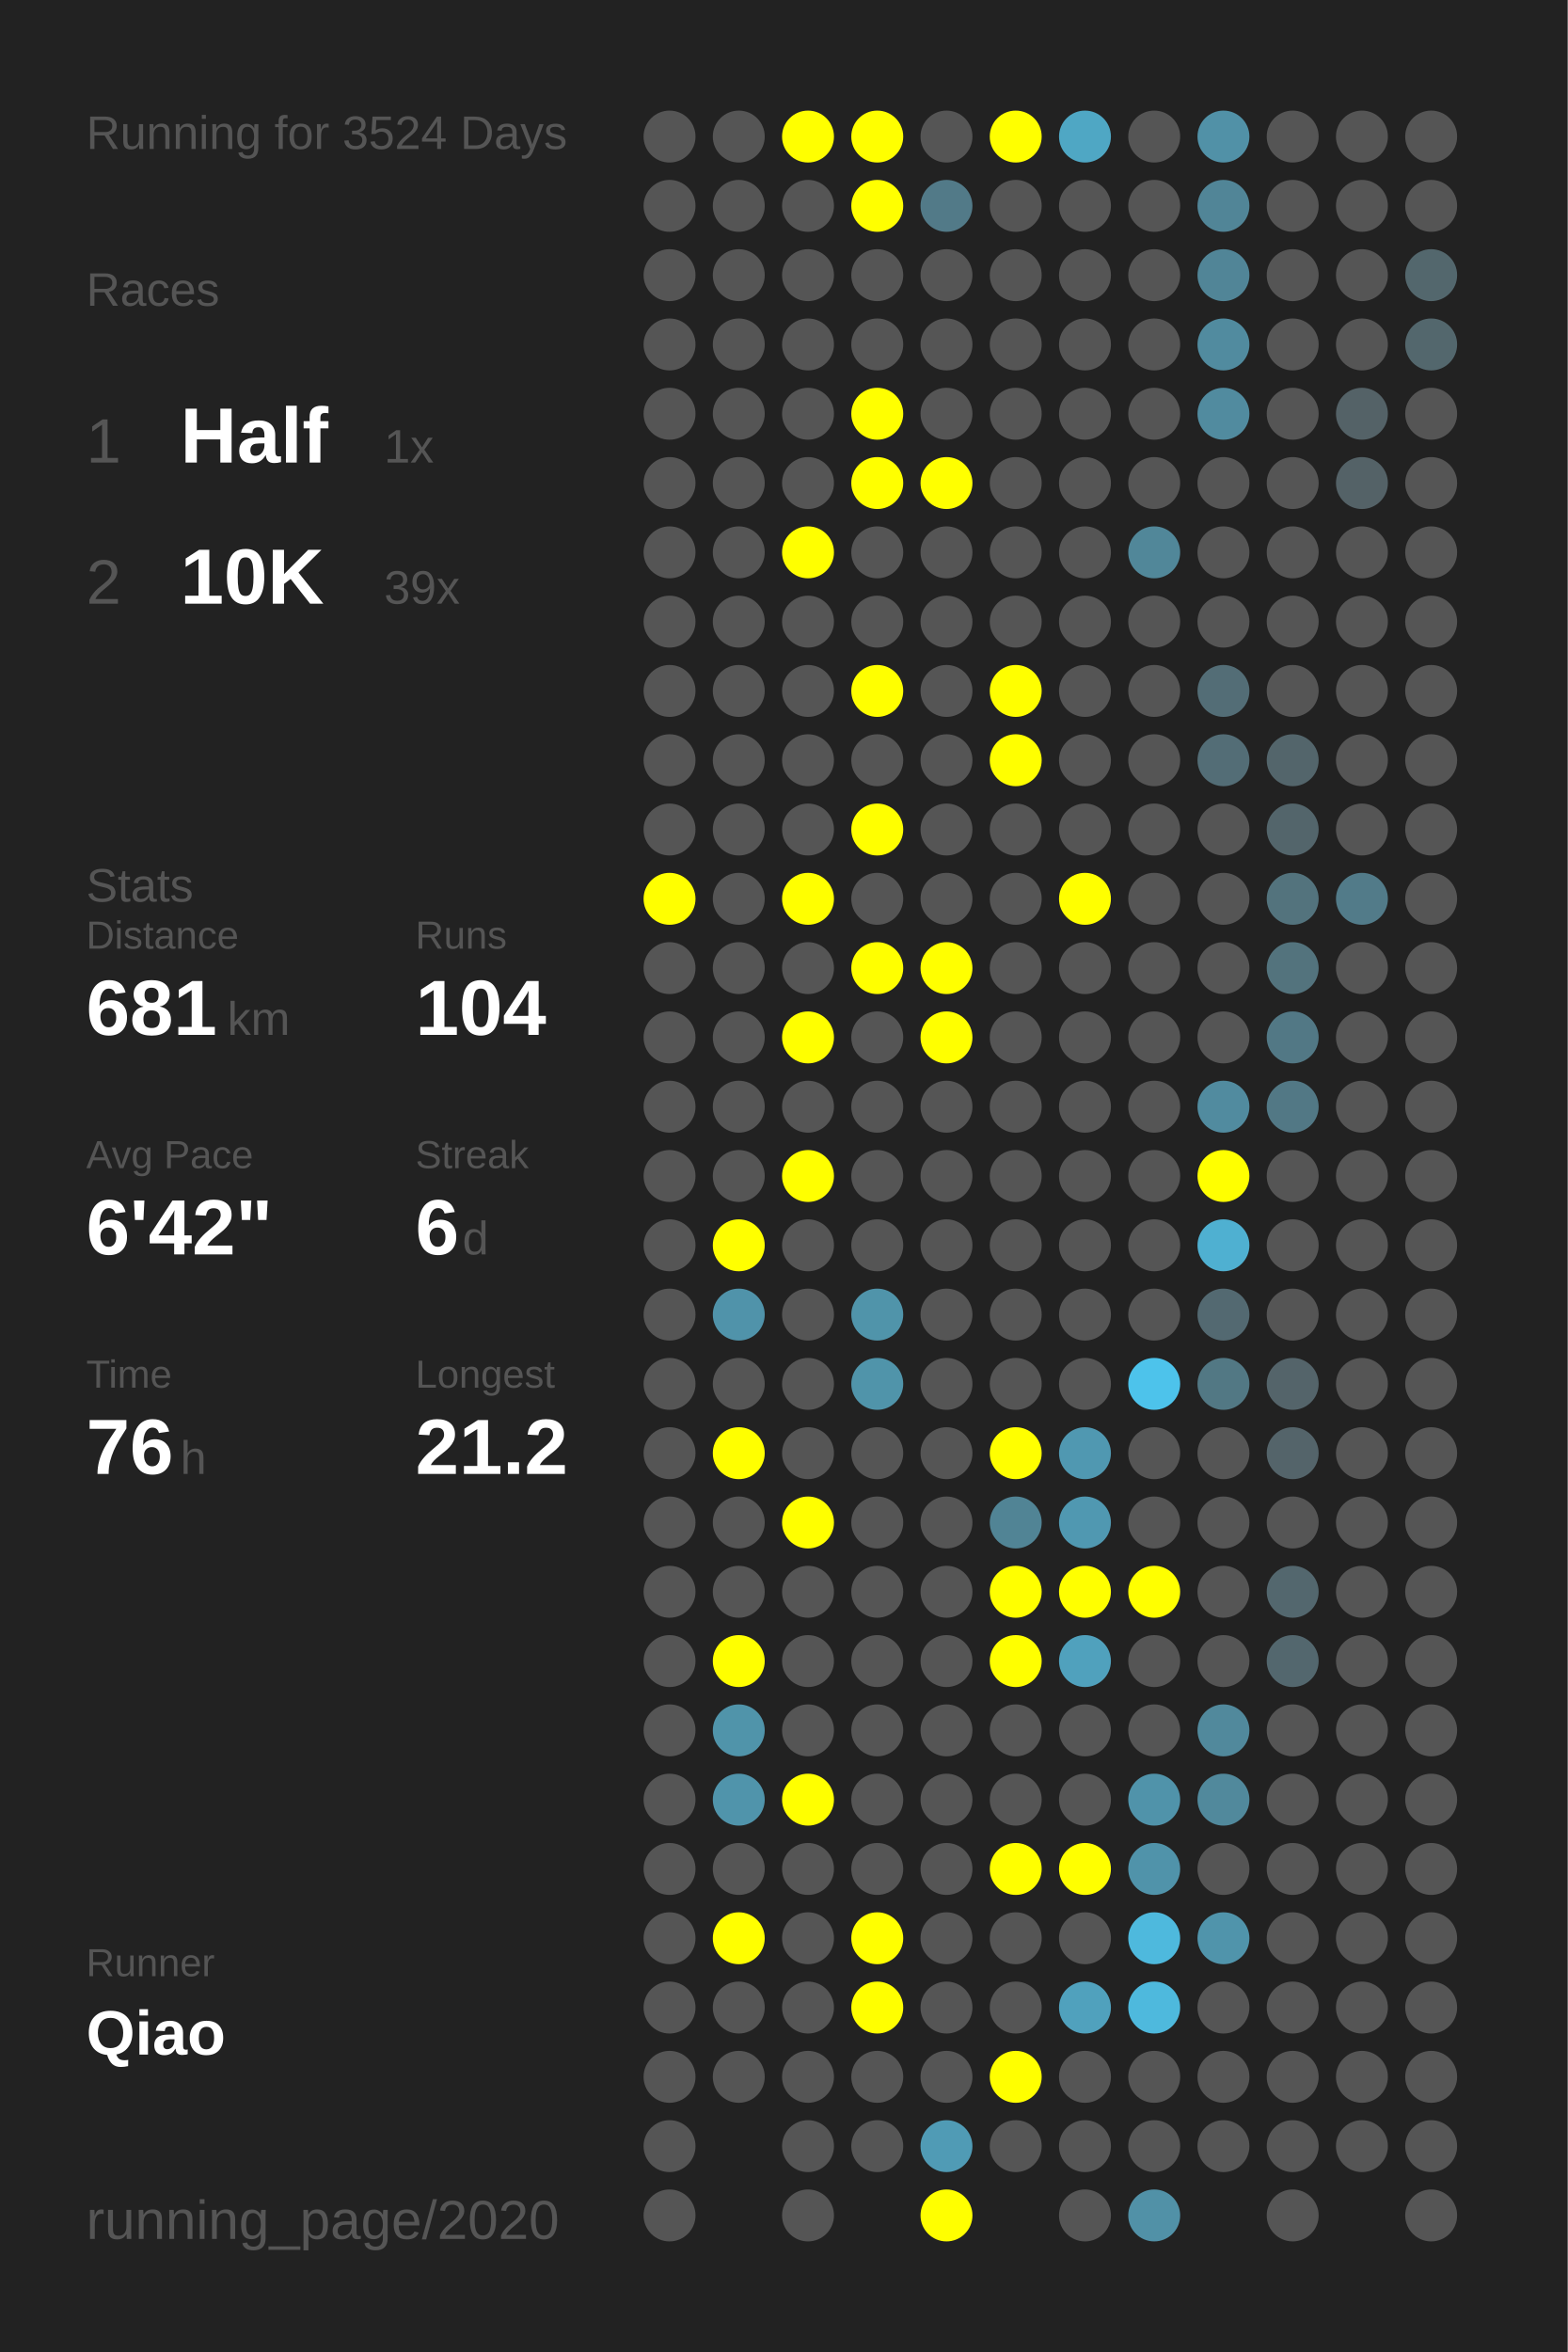
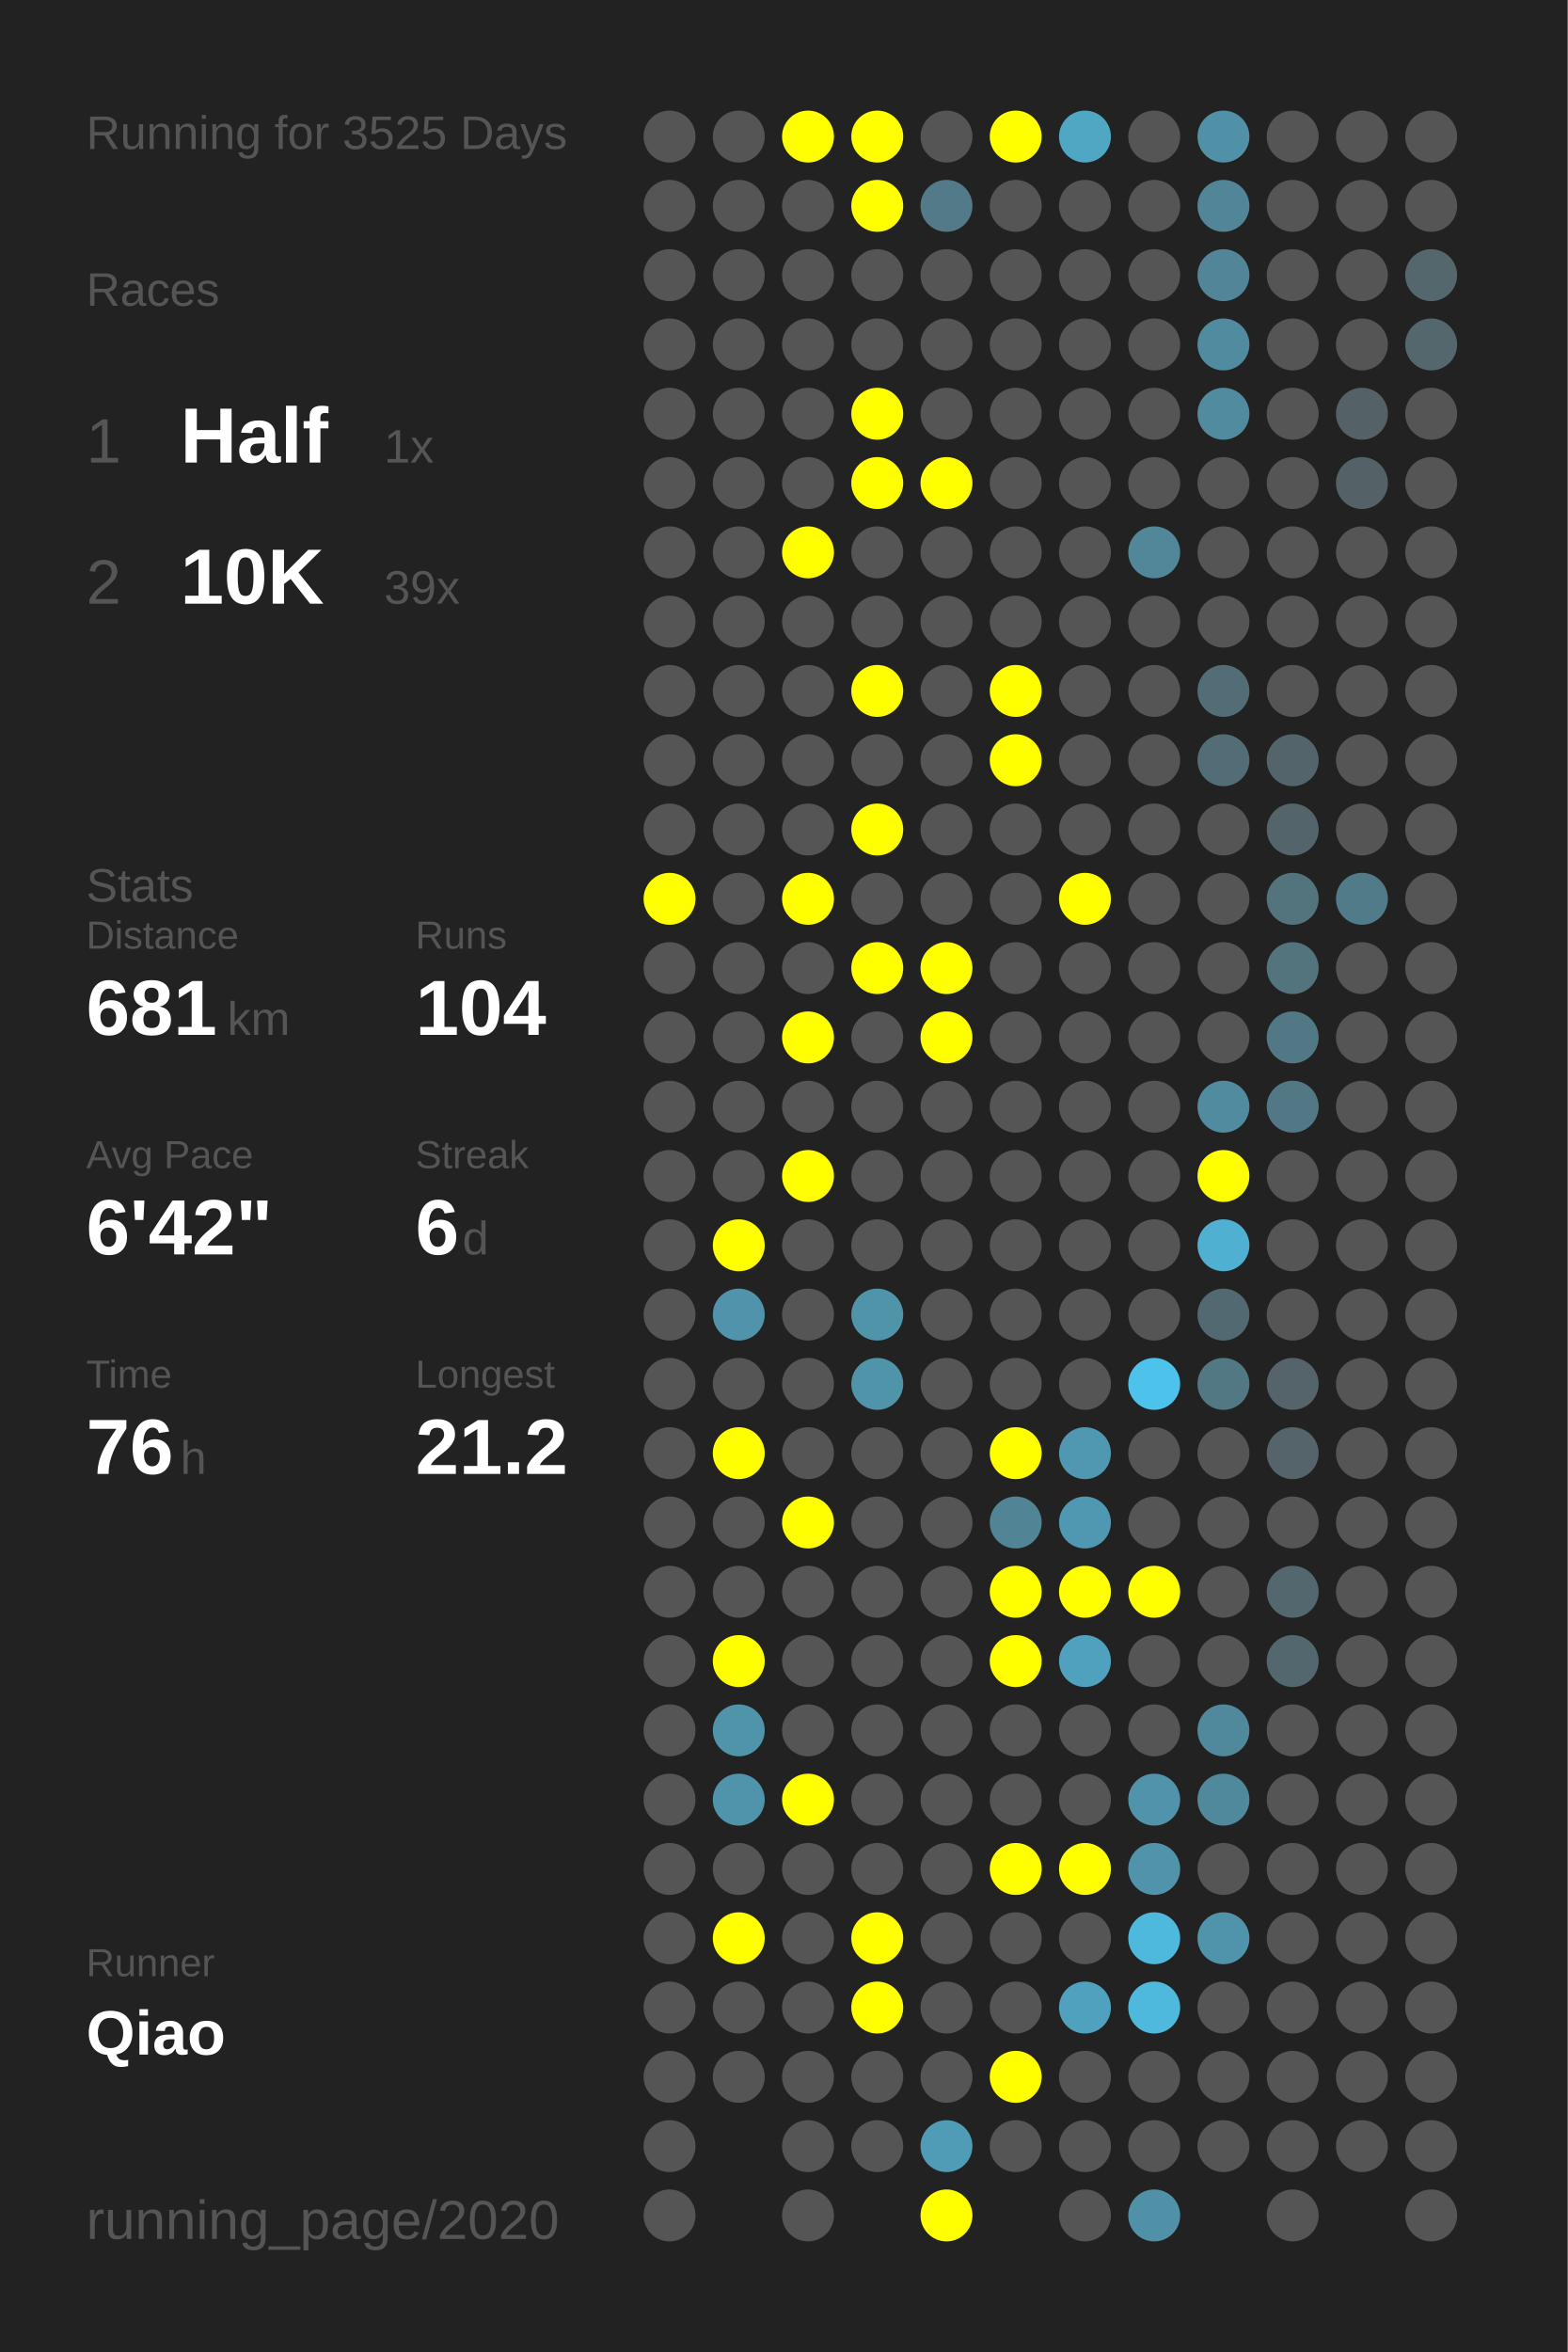
<svg xmlns="http://www.w3.org/2000/svg" baseProfile="full" height="300mm" version="1.1" viewBox="0,0,200,300" width="200mm">
  <defs />
  <rect fill="#222222" height="300" width="200" x="0" y="0" />
-   <text fill="#555555" style="font-size:6px; font-family:Arial;" x="11" y="19">Running for 3524 Days</text>
+   <text fill="#555555" style="font-size:6px; font-family:Arial;" x="11" y="19">Running for 3525 Days</text>
  <text fill="#555555" style="font-size:6px; font-family:Arial;" x="11" y="39">Races</text>
  <text fill="#555555" style="font-size:8px; font-family:Arial;" x="11" y="59">1</text>
  <text fill="#FFFFFF" style="font-size:10px; font-family:Arial; font-weight:bold;" x="23" y="59">Half</text>
  <text fill="#555555" style="font-size:6px; font-family:Arial;" x="49" y="59">1x</text>
  <text fill="#555555" style="font-size:8px; font-family:Arial;" x="11" y="77">2</text>
  <text fill="#FFFFFF" style="font-size:10px; font-family:Arial; font-weight:bold;" x="23" y="77">10K</text>
  <text fill="#555555" style="font-size:6px; font-family:Arial;" x="49" y="77">39x</text>
  <text fill="#555555" style="font-size:6px; font-family:Arial;" x="11" y="115">Stats</text>
  <text fill="#555555" style="font-size:5px; font-family:Arial;" x="11" y="121">Distance</text>
  <text fill="#FFFFFF" style="font-size:10px; font-family:Arial; font-weight:bold;" x="11" y="132">681</text>
  <text fill="#555555" style="font-size:6px; font-family:Arial;" x="29" y="132">km</text>
  <text fill="#555555" style="font-size:5px; font-family:Arial;" x="53" y="121">Runs</text>
  <text fill="#FFFFFF" style="font-size:10px; font-family:Arial; font-weight:bold;" x="53" y="132">104</text>
  <text fill="#555555" style="font-size:5px; font-family:Arial;" x="11" y="149">Avg Pace</text>
  <text fill="#FFFFFF" style="font-size:10px; font-family:Arial; font-weight:bold;" x="11" y="160">6'42"</text>
  <text fill="#555555" style="font-size:5px; font-family:Arial;" x="53" y="149">Streak</text>
  <text fill="#FFFFFF" style="font-size:10px; font-family:Arial; font-weight:bold;" x="53" y="160">6</text>
  <text fill="#555555" style="font-size:6px; font-family:Arial;" x="59" y="160">d</text>
  <text fill="#555555" style="font-size:5px; font-family:Arial;" x="11" y="177">Time</text>
  <text fill="#FFFFFF" style="font-size:10px; font-family:Arial; font-weight:bold;" x="11" y="188">76</text>
  <text fill="#555555" style="font-size:6px; font-family:Arial;" x="23" y="188">h</text>
  <text fill="#555555" style="font-size:5px; font-family:Arial;" x="53" y="177">Longest</text>
  <text fill="#FFFFFF" style="font-size:10px; font-family:Arial; font-weight:bold;" x="53" y="188">21.2</text>
  <text fill="#555555" style="font-size:5px; font-family:Arial;" x="11" y="252.065">Runner</text>
  <text fill="#FFFFFF" style="font-size:8px; font-family:Arial; font-weight:bold;" x="11" y="262.065">Qiao</text>
  <text fill="#555555" style="font-size:7px; font-family:Arial;" x="11" y="285.581">running_page/2020</text>
  <circle cx="85.417" cy="17.419" fill="#555555" r="3.312" />
  <circle cx="85.417" cy="26.258" fill="#555555" r="3.312" />
  <circle cx="85.417" cy="35.097" fill="#555555" r="3.312" />
  <circle cx="85.417" cy="43.935" fill="#555555" r="3.312" />
  <circle cx="85.417" cy="52.774" fill="#555555" r="3.312" />
  <circle cx="85.417" cy="61.613" fill="#555555" r="3.312" />
  <circle cx="85.417" cy="70.452" fill="#555555" r="3.312" />
  <circle cx="85.417" cy="79.29" fill="#555555" r="3.312" />
  <circle cx="85.417" cy="88.129" fill="#555555" r="3.312" />
  <circle cx="85.417" cy="96.968" fill="#555555" r="3.312" />
  <circle cx="85.417" cy="105.806" fill="#555555" r="3.312" />
  <circle cx="85.417" cy="114.645" fill="#FFFF00" r="3.312" />
  <circle cx="85.417" cy="123.484" fill="#555555" r="3.312" />
  <circle cx="85.417" cy="132.323" fill="#555555" r="3.312" />
  <circle cx="85.417" cy="141.161" fill="#555555" r="3.312" />
  <circle cx="85.417" cy="150" fill="#555555" r="3.312" />
  <circle cx="85.417" cy="158.839" fill="#555555" r="3.312" />
  <circle cx="85.417" cy="167.677" fill="#555555" r="3.312" />
  <circle cx="85.417" cy="176.516" fill="#555555" r="3.312" />
  <circle cx="85.417" cy="185.355" fill="#555555" r="3.312" />
  <circle cx="85.417" cy="194.194" fill="#555555" r="3.312" />
  <circle cx="85.417" cy="203.032" fill="#555555" r="3.312" />
  <circle cx="85.417" cy="211.871" fill="#555555" r="3.312" />
  <circle cx="85.417" cy="220.71" fill="#555555" r="3.312" />
  <circle cx="85.417" cy="229.548" fill="#555555" r="3.312" />
  <circle cx="85.417" cy="238.387" fill="#555555" r="3.312" />
  <circle cx="85.417" cy="247.226" fill="#555555" r="3.312" />
  <circle cx="85.417" cy="256.065" fill="#555555" r="3.312" />
  <circle cx="85.417" cy="264.903" fill="#555555" r="3.312" />
  <circle cx="85.417" cy="273.742" fill="#555555" r="3.312" />
  <circle cx="85.417" cy="282.581" fill="#555555" r="3.312" />
  <circle cx="94.25" cy="17.419" fill="#555555" r="3.312" />
  <circle cx="94.25" cy="26.258" fill="#555555" r="3.312" />
  <circle cx="94.25" cy="35.097" fill="#555555" r="3.312" />
  <circle cx="94.25" cy="43.935" fill="#555555" r="3.312" />
  <circle cx="94.25" cy="52.774" fill="#555555" r="3.312" />
  <circle cx="94.25" cy="61.613" fill="#555555" r="3.312" />
  <circle cx="94.25" cy="70.452" fill="#555555" r="3.312" />
  <circle cx="94.25" cy="79.29" fill="#555555" r="3.312" />
  <circle cx="94.25" cy="88.129" fill="#555555" r="3.312" />
  <circle cx="94.25" cy="96.968" fill="#555555" r="3.312" />
  <circle cx="94.25" cy="105.806" fill="#555555" r="3.312" />
  <circle cx="94.25" cy="114.645" fill="#555555" r="3.312" />
  <circle cx="94.25" cy="123.484" fill="#555555" r="3.312" />
  <circle cx="94.25" cy="132.323" fill="#555555" r="3.312" />
  <circle cx="94.25" cy="141.161" fill="#555555" r="3.312" />
  <circle cx="94.25" cy="150" fill="#555555" r="3.312" />
  <circle cx="94.25" cy="158.839" fill="#FFFF00" r="3.312" />
  <circle cx="94.25" cy="167.677" fill="#5093aa" r="3.312" />
  <circle cx="94.25" cy="176.516" fill="#555555" r="3.312" />
  <circle cx="94.25" cy="185.355" fill="#FFFF00" r="3.312" />
  <circle cx="94.25" cy="194.194" fill="#555555" r="3.312" />
  <circle cx="94.25" cy="203.032" fill="#555555" r="3.312" />
  <circle cx="94.25" cy="211.871" fill="#FFFF00" r="3.312" />
  <circle cx="94.25" cy="220.71" fill="#5094aa" r="3.312" />
  <circle cx="94.25" cy="229.548" fill="#5094ab" r="3.312" />
  <circle cx="94.25" cy="238.387" fill="#555555" r="3.312" />
  <circle cx="94.25" cy="247.226" fill="#FFFF00" r="3.312" />
  <circle cx="94.25" cy="256.065" fill="#555555" r="3.312" />
  <circle cx="94.25" cy="264.903" fill="#555555" r="3.312" />
  <circle cx="103.083" cy="17.419" fill="#FFFF00" r="3.312" />
  <circle cx="103.083" cy="26.258" fill="#555555" r="3.312" />
  <circle cx="103.083" cy="35.097" fill="#555555" r="3.312" />
  <circle cx="103.083" cy="43.935" fill="#555555" r="3.312" />
  <circle cx="103.083" cy="52.774" fill="#555555" r="3.312" />
  <circle cx="103.083" cy="61.613" fill="#555555" r="3.312" />
  <circle cx="103.083" cy="70.452" fill="#FFFF00" r="3.312" />
  <circle cx="103.083" cy="79.29" fill="#555555" r="3.312" />
  <circle cx="103.083" cy="88.129" fill="#555555" r="3.312" />
  <circle cx="103.083" cy="96.968" fill="#555555" r="3.312" />
  <circle cx="103.083" cy="105.806" fill="#555555" r="3.312" />
  <circle cx="103.083" cy="114.645" fill="#FFFF00" r="3.312" />
  <circle cx="103.083" cy="123.484" fill="#555555" r="3.312" />
  <circle cx="103.083" cy="132.323" fill="#FFFF00" r="3.312" />
  <circle cx="103.083" cy="141.161" fill="#555555" r="3.312" />
  <circle cx="103.083" cy="150" fill="#FFFF00" r="3.312" />
  <circle cx="103.083" cy="158.839" fill="#555555" r="3.312" />
  <circle cx="103.083" cy="167.677" fill="#555555" r="3.312" />
  <circle cx="103.083" cy="176.516" fill="#555555" r="3.312" />
  <circle cx="103.083" cy="185.355" fill="#555555" r="3.312" />
  <circle cx="103.083" cy="194.194" fill="#FFFF00" r="3.312" />
  <circle cx="103.083" cy="203.032" fill="#555555" r="3.312" />
  <circle cx="103.083" cy="211.871" fill="#555555" r="3.312" />
  <circle cx="103.083" cy="220.71" fill="#555555" r="3.312" />
  <circle cx="103.083" cy="229.548" fill="#FFFF00" r="3.312" />
  <circle cx="103.083" cy="238.387" fill="#555555" r="3.312" />
  <circle cx="103.083" cy="247.226" fill="#555555" r="3.312" />
  <circle cx="103.083" cy="256.065" fill="#555555" r="3.312" />
  <circle cx="103.083" cy="264.903" fill="#555555" r="3.312" />
  <circle cx="103.083" cy="273.742" fill="#555555" r="3.312" />
  <circle cx="103.083" cy="282.581" fill="#555555" r="3.312" />
  <circle cx="111.917" cy="17.419" fill="#FFFF00" r="3.312" />
  <circle cx="111.917" cy="26.258" fill="#FFFF00" r="3.312" />
  <circle cx="111.917" cy="35.097" fill="#555555" r="3.312" />
  <circle cx="111.917" cy="43.935" fill="#555555" r="3.312" />
  <circle cx="111.917" cy="52.774" fill="#FFFF00" r="3.312" />
  <circle cx="111.917" cy="61.613" fill="#FFFF00" r="3.312" />
  <circle cx="111.917" cy="70.452" fill="#555555" r="3.312" />
  <circle cx="111.917" cy="79.29" fill="#555555" r="3.312" />
  <circle cx="111.917" cy="88.129" fill="#FFFF00" r="3.312" />
  <circle cx="111.917" cy="96.968" fill="#555555" r="3.312" />
  <circle cx="111.917" cy="105.806" fill="#FFFF00" r="3.312" />
  <circle cx="111.917" cy="114.645" fill="#555555" r="3.312" />
  <circle cx="111.917" cy="123.484" fill="#FFFF00" r="3.312" />
  <circle cx="111.917" cy="132.323" fill="#555555" r="3.312" />
  <circle cx="111.917" cy="141.161" fill="#555555" r="3.312" />
  <circle cx="111.917" cy="150" fill="#555555" r="3.312" />
  <circle cx="111.917" cy="158.839" fill="#555555" r="3.312" />
  <circle cx="111.917" cy="167.677" fill="#5094aa" r="3.312" />
  <circle cx="111.917" cy="176.516" fill="#5094aa" r="3.312" />
  <circle cx="111.917" cy="185.355" fill="#555555" r="3.312" />
  <circle cx="111.917" cy="194.194" fill="#555555" r="3.312" />
  <circle cx="111.917" cy="203.032" fill="#555555" r="3.312" />
  <circle cx="111.917" cy="211.871" fill="#555555" r="3.312" />
  <circle cx="111.917" cy="220.71" fill="#555555" r="3.312" />
  <circle cx="111.917" cy="229.548" fill="#555555" r="3.312" />
  <circle cx="111.917" cy="238.387" fill="#555555" r="3.312" />
  <circle cx="111.917" cy="247.226" fill="#FFFF00" r="3.312" />
  <circle cx="111.917" cy="256.065" fill="#FFFF00" r="3.312" />
  <circle cx="111.917" cy="264.903" fill="#555555" r="3.312" />
  <circle cx="111.917" cy="273.742" fill="#555555" r="3.312" />
  <circle cx="120.75" cy="17.419" fill="#555555" r="3.312" />
  <circle cx="120.75" cy="26.258" fill="#527a88" r="3.312" />
  <circle cx="120.75" cy="35.097" fill="#555555" r="3.312" />
  <circle cx="120.75" cy="43.935" fill="#555555" r="3.312" />
  <circle cx="120.75" cy="52.774" fill="#555555" r="3.312" />
  <circle cx="120.75" cy="61.613" fill="#FFFF00" r="3.312" />
  <circle cx="120.75" cy="70.452" fill="#555555" r="3.312" />
  <circle cx="120.75" cy="79.29" fill="#555555" r="3.312" />
  <circle cx="120.75" cy="88.129" fill="#555555" r="3.312" />
  <circle cx="120.75" cy="96.968" fill="#555555" r="3.312" />
  <circle cx="120.75" cy="105.806" fill="#555555" r="3.312" />
  <circle cx="120.75" cy="114.645" fill="#555555" r="3.312" />
  <circle cx="120.75" cy="123.484" fill="#FFFF00" r="3.312" />
  <circle cx="120.75" cy="132.323" fill="#FFFF00" r="3.312" />
  <circle cx="120.75" cy="141.161" fill="#555555" r="3.312" />
  <circle cx="120.75" cy="150" fill="#555555" r="3.312" />
  <circle cx="120.75" cy="158.839" fill="#555555" r="3.312" />
  <circle cx="120.75" cy="167.677" fill="#555555" r="3.312" />
  <circle cx="120.75" cy="176.516" fill="#555555" r="3.312" />
  <circle cx="120.75" cy="185.355" fill="#555555" r="3.312" />
  <circle cx="120.75" cy="194.194" fill="#555555" r="3.312" />
  <circle cx="120.75" cy="203.032" fill="#555555" r="3.312" />
  <circle cx="120.75" cy="211.871" fill="#555555" r="3.312" />
  <circle cx="120.75" cy="220.71" fill="#555555" r="3.312" />
  <circle cx="120.75" cy="229.548" fill="#555555" r="3.312" />
  <circle cx="120.75" cy="238.387" fill="#555555" r="3.312" />
  <circle cx="120.75" cy="247.226" fill="#555555" r="3.312" />
  <circle cx="120.75" cy="256.065" fill="#555555" r="3.312" />
  <circle cx="120.75" cy="264.903" fill="#555555" r="3.312" />
  <circle cx="120.75" cy="273.742" fill="#509bb5" r="3.312" />
  <circle cx="120.75" cy="282.581" fill="#FFFF00" r="3.312" />
  <circle cx="129.583" cy="17.419" fill="#FFFF00" r="3.312" />
  <circle cx="129.583" cy="26.258" fill="#555555" r="3.312" />
  <circle cx="129.583" cy="35.097" fill="#555555" r="3.312" />
  <circle cx="129.583" cy="43.935" fill="#555555" r="3.312" />
  <circle cx="129.583" cy="52.774" fill="#555555" r="3.312" />
  <circle cx="129.583" cy="61.613" fill="#555555" r="3.312" />
  <circle cx="129.583" cy="70.452" fill="#555555" r="3.312" />
  <circle cx="129.583" cy="79.29" fill="#555555" r="3.312" />
  <circle cx="129.583" cy="88.129" fill="#FFFF00" r="3.312" />
  <circle cx="129.583" cy="96.968" fill="#FFFF00" r="3.312" />
  <circle cx="129.583" cy="105.806" fill="#555555" r="3.312" />
  <circle cx="129.583" cy="114.645" fill="#555555" r="3.312" />
  <circle cx="129.583" cy="123.484" fill="#555555" r="3.312" />
  <circle cx="129.583" cy="132.323" fill="#555555" r="3.312" />
  <circle cx="129.583" cy="141.161" fill="#555555" r="3.312" />
  <circle cx="129.583" cy="150" fill="#555555" r="3.312" />
  <circle cx="129.583" cy="158.839" fill="#555555" r="3.312" />
  <circle cx="129.583" cy="167.677" fill="#555555" r="3.312" />
  <circle cx="129.583" cy="176.516" fill="#555555" r="3.312" />
  <circle cx="129.583" cy="185.355" fill="#FFFF00" r="3.312" />
  <circle cx="129.583" cy="194.194" fill="#518495" r="3.312" />
  <circle cx="129.583" cy="203.032" fill="#FFFF00" r="3.312" />
  <circle cx="129.583" cy="211.871" fill="#FFFF00" r="3.312" />
  <circle cx="129.583" cy="220.71" fill="#555555" r="3.312" />
  <circle cx="129.583" cy="229.548" fill="#555555" r="3.312" />
  <circle cx="129.583" cy="238.387" fill="#FFFF00" r="3.312" />
  <circle cx="129.583" cy="247.226" fill="#555555" r="3.312" />
  <circle cx="129.583" cy="256.065" fill="#555555" r="3.312" />
  <circle cx="129.583" cy="264.903" fill="#FFFF00" r="3.312" />
  <circle cx="129.583" cy="273.742" fill="#555555" r="3.312" />
  <circle cx="138.417" cy="17.419" fill="#4fa7c4" r="3.312" />
  <circle cx="138.417" cy="26.258" fill="#555555" r="3.312" />
  <circle cx="138.417" cy="35.097" fill="#555555" r="3.312" />
  <circle cx="138.417" cy="43.935" fill="#555555" r="3.312" />
  <circle cx="138.417" cy="52.774" fill="#555555" r="3.312" />
  <circle cx="138.417" cy="61.613" fill="#555555" r="3.312" />
  <circle cx="138.417" cy="70.452" fill="#555555" r="3.312" />
  <circle cx="138.417" cy="79.29" fill="#555555" r="3.312" />
  <circle cx="138.417" cy="88.129" fill="#555555" r="3.312" />
  <circle cx="138.417" cy="96.968" fill="#555555" r="3.312" />
  <circle cx="138.417" cy="105.806" fill="#555555" r="3.312" />
  <circle cx="138.417" cy="114.645" fill="#FFFF00" r="3.312" />
  <circle cx="138.417" cy="123.484" fill="#555555" r="3.312" />
  <circle cx="138.417" cy="132.323" fill="#555555" r="3.312" />
  <circle cx="138.417" cy="141.161" fill="#555555" r="3.312" />
  <circle cx="138.417" cy="150" fill="#555555" r="3.312" />
  <circle cx="138.417" cy="158.839" fill="#555555" r="3.312" />
  <circle cx="138.417" cy="167.677" fill="#555555" r="3.312" />
  <circle cx="138.417" cy="176.516" fill="#555555" r="3.312" />
  <circle cx="138.417" cy="185.355" fill="#5098b1" r="3.312" />
  <circle cx="138.417" cy="194.194" fill="#5098b1" r="3.312" />
  <circle cx="138.417" cy="203.032" fill="#FFFF00" r="3.312" />
  <circle cx="138.417" cy="211.871" fill="#50a1bd" r="3.312" />
  <circle cx="138.417" cy="220.71" fill="#555555" r="3.312" />
  <circle cx="138.417" cy="229.548" fill="#555555" r="3.312" />
  <circle cx="138.417" cy="238.387" fill="#FFFF00" r="3.312" />
  <circle cx="138.417" cy="247.226" fill="#555555" r="3.312" />
  <circle cx="138.417" cy="256.065" fill="#50a1bd" r="3.312" />
  <circle cx="138.417" cy="264.903" fill="#555555" r="3.312" />
  <circle cx="138.417" cy="273.742" fill="#555555" r="3.312" />
  <circle cx="138.417" cy="282.581" fill="#555555" r="3.312" />
  <circle cx="147.25" cy="17.419" fill="#555555" r="3.312" />
  <circle cx="147.25" cy="26.258" fill="#555555" r="3.312" />
  <circle cx="147.25" cy="35.097" fill="#555555" r="3.312" />
  <circle cx="147.25" cy="43.935" fill="#555555" r="3.312" />
  <circle cx="147.25" cy="52.774" fill="#555555" r="3.312" />
  <circle cx="147.25" cy="61.613" fill="#555555" r="3.312" />
  <circle cx="147.25" cy="70.452" fill="#518799" r="3.312" />
  <circle cx="147.25" cy="79.29" fill="#555555" r="3.312" />
  <circle cx="147.25" cy="88.129" fill="#555555" r="3.312" />
  <circle cx="147.25" cy="96.968" fill="#555555" r="3.312" />
  <circle cx="147.25" cy="105.806" fill="#555555" r="3.312" />
  <circle cx="147.25" cy="114.645" fill="#555555" r="3.312" />
  <circle cx="147.25" cy="123.484" fill="#555555" r="3.312" />
  <circle cx="147.25" cy="132.323" fill="#555555" r="3.312" />
  <circle cx="147.25" cy="141.161" fill="#555555" r="3.312" />
  <circle cx="147.25" cy="150" fill="#555555" r="3.312" />
  <circle cx="147.25" cy="158.839" fill="#555555" r="3.312" />
  <circle cx="147.25" cy="167.677" fill="#555555" r="3.312" />
  <circle cx="147.25" cy="176.516" fill="#4dc3eb" r="3.312" />
  <circle cx="147.25" cy="185.355" fill="#555555" r="3.312" />
  <circle cx="147.25" cy="194.194" fill="#555555" r="3.312" />
  <circle cx="147.25" cy="203.032" fill="#FFFF00" r="3.312" />
  <circle cx="147.25" cy="211.871" fill="#555555" r="3.312" />
  <circle cx="147.25" cy="220.71" fill="#555555" r="3.312" />
  <circle cx="147.25" cy="229.548" fill="#5093aa" r="3.312" />
  <circle cx="147.25" cy="238.387" fill="#5093aa" r="3.312" />
  <circle cx="147.25" cy="247.226" fill="#4eb9dd" r="3.312" />
  <circle cx="147.25" cy="256.065" fill="#4eb9dd" r="3.312" />
  <circle cx="147.25" cy="264.903" fill="#555555" r="3.312" />
  <circle cx="147.25" cy="273.742" fill="#555555" r="3.312" />
  <circle cx="147.25" cy="282.581" fill="#5191a7" r="3.312" />
  <circle cx="156.083" cy="17.419" fill="#5191a7" r="3.312" />
  <circle cx="156.083" cy="26.258" fill="#518597" r="3.312" />
  <circle cx="156.083" cy="35.097" fill="#518597" r="3.312" />
  <circle cx="156.083" cy="43.935" fill="#518b9f" r="3.312" />
  <circle cx="156.083" cy="52.774" fill="#518b9f" r="3.312" />
  <circle cx="156.083" cy="61.613" fill="#555555" r="3.312" />
  <circle cx="156.083" cy="70.452" fill="#555555" r="3.312" />
  <circle cx="156.083" cy="79.29" fill="#555555" r="3.312" />
  <circle cx="156.083" cy="88.129" fill="#536d76" r="3.312" />
  <circle cx="156.083" cy="96.968" fill="#536d76" r="3.312" />
  <circle cx="156.083" cy="105.806" fill="#555555" r="3.312" />
  <circle cx="156.083" cy="114.645" fill="#555555" r="3.312" />
  <circle cx="156.083" cy="123.484" fill="#555555" r="3.312" />
  <circle cx="156.083" cy="132.323" fill="#555555" r="3.312" />
  <circle cx="156.083" cy="141.161" fill="#518b9f" r="3.312" />
  <circle cx="156.083" cy="150" fill="#FFFF00" r="3.312" />
  <circle cx="156.083" cy="158.839" fill="#4fb0d1" r="3.312" />
  <circle cx="156.083" cy="167.677" fill="#536971" r="3.312" />
  <circle cx="156.083" cy="176.516" fill="#527884" r="3.312" />
  <circle cx="156.083" cy="185.355" fill="#555555" r="3.312" />
  <circle cx="156.083" cy="194.194" fill="#555555" r="3.312" />
  <circle cx="156.083" cy="203.032" fill="#555555" r="3.312" />
  <circle cx="156.083" cy="211.871" fill="#555555" r="3.312" />
  <circle cx="156.083" cy="220.71" fill="#51899c" r="3.312" />
  <circle cx="156.083" cy="229.548" fill="#51899c" r="3.312" />
  <circle cx="156.083" cy="238.387" fill="#555555" r="3.312" />
  <circle cx="156.083" cy="247.226" fill="#5094ab" r="3.312" />
  <circle cx="156.083" cy="256.065" fill="#555555" r="3.312" />
  <circle cx="156.083" cy="264.903" fill="#555555" r="3.312" />
  <circle cx="156.083" cy="273.742" fill="#555555" r="3.312" />
  <circle cx="164.917" cy="17.419" fill="#555555" r="3.312" />
  <circle cx="164.917" cy="26.258" fill="#555555" r="3.312" />
  <circle cx="164.917" cy="35.097" fill="#555555" r="3.312" />
  <circle cx="164.917" cy="43.935" fill="#555555" r="3.312" />
  <circle cx="164.917" cy="52.774" fill="#555555" r="3.312" />
  <circle cx="164.917" cy="61.613" fill="#555555" r="3.312" />
  <circle cx="164.917" cy="70.452" fill="#555555" r="3.312" />
  <circle cx="164.917" cy="79.29" fill="#555555" r="3.312" />
  <circle cx="164.917" cy="88.129" fill="#555555" r="3.312" />
  <circle cx="164.917" cy="96.968" fill="#53656b" r="3.312" />
  <circle cx="164.917" cy="105.806" fill="#53656b" r="3.312" />
  <circle cx="164.917" cy="114.645" fill="#53737d" r="3.312" />
  <circle cx="164.917" cy="123.484" fill="#53737d" r="3.312" />
  <circle cx="164.917" cy="132.323" fill="#527885" r="3.312" />
  <circle cx="164.917" cy="141.161" fill="#527885" r="3.312" />
  <circle cx="164.917" cy="150" fill="#555555" r="3.312" />
  <circle cx="164.917" cy="158.839" fill="#555555" r="3.312" />
  <circle cx="164.917" cy="167.677" fill="#555555" r="3.312" />
  <circle cx="164.917" cy="176.516" fill="#54646a" r="3.312" />
  <circle cx="164.917" cy="185.355" fill="#54646a" r="3.312" />
  <circle cx="164.917" cy="194.194" fill="#555555" r="3.312" />
  <circle cx="164.917" cy="203.032" fill="#53676e" r="3.312" />
  <circle cx="164.917" cy="211.871" fill="#53676e" r="3.312" />
  <circle cx="164.917" cy="220.71" fill="#555555" r="3.312" />
  <circle cx="164.917" cy="229.548" fill="#555555" r="3.312" />
  <circle cx="164.917" cy="238.387" fill="#555555" r="3.312" />
  <circle cx="164.917" cy="247.226" fill="#555555" r="3.312" />
  <circle cx="164.917" cy="256.065" fill="#555555" r="3.312" />
  <circle cx="164.917" cy="264.903" fill="#555555" r="3.312" />
  <circle cx="164.917" cy="273.742" fill="#555555" r="3.312" />
  <circle cx="164.917" cy="282.581" fill="#555555" r="3.312" />
  <circle cx="173.75" cy="17.419" fill="#555555" r="3.312" />
  <circle cx="173.75" cy="26.258" fill="#555555" r="3.312" />
  <circle cx="173.75" cy="35.097" fill="#555555" r="3.312" />
  <circle cx="173.75" cy="43.935" fill="#555555" r="3.312" />
  <circle cx="173.75" cy="52.774" fill="#546267" r="3.312" />
  <circle cx="173.75" cy="61.613" fill="#546267" r="3.312" />
  <circle cx="173.75" cy="70.452" fill="#555555" r="3.312" />
  <circle cx="173.75" cy="79.29" fill="#555555" r="3.312" />
  <circle cx="173.75" cy="88.129" fill="#555555" r="3.312" />
  <circle cx="173.75" cy="96.968" fill="#555555" r="3.312" />
  <circle cx="173.75" cy="105.806" fill="#555555" r="3.312" />
  <circle cx="173.75" cy="114.645" fill="#527b89" r="3.312" />
  <circle cx="173.75" cy="123.484" fill="#555555" r="3.312" />
  <circle cx="173.75" cy="132.323" fill="#555555" r="3.312" />
  <circle cx="173.75" cy="141.161" fill="#555555" r="3.312" />
  <circle cx="173.75" cy="150" fill="#555555" r="3.312" />
  <circle cx="173.75" cy="158.839" fill="#555555" r="3.312" />
  <circle cx="173.75" cy="167.677" fill="#555555" r="3.312" />
  <circle cx="173.75" cy="176.516" fill="#555555" r="3.312" />
  <circle cx="173.75" cy="185.355" fill="#555555" r="3.312" />
  <circle cx="173.75" cy="194.194" fill="#555555" r="3.312" />
  <circle cx="173.75" cy="203.032" fill="#555555" r="3.312" />
  <circle cx="173.75" cy="211.871" fill="#555555" r="3.312" />
  <circle cx="173.75" cy="220.71" fill="#555555" r="3.312" />
  <circle cx="173.75" cy="229.548" fill="#555555" r="3.312" />
  <circle cx="173.75" cy="238.387" fill="#555555" r="3.312" />
  <circle cx="173.75" cy="247.226" fill="#555555" r="3.312" />
  <circle cx="173.75" cy="256.065" fill="#555555" r="3.312" />
  <circle cx="173.75" cy="264.903" fill="#555555" r="3.312" />
  <circle cx="173.75" cy="273.742" fill="#555555" r="3.312" />
  <circle cx="182.583" cy="17.419" fill="#555555" r="3.312" />
  <circle cx="182.583" cy="26.258" fill="#555555" r="3.312" />
  <circle cx="182.583" cy="35.097" fill="#53676d" r="3.312" />
  <circle cx="182.583" cy="43.935" fill="#53676d" r="3.312" />
  <circle cx="182.583" cy="52.774" fill="#555555" r="3.312" />
  <circle cx="182.583" cy="61.613" fill="#555555" r="3.312" />
  <circle cx="182.583" cy="70.452" fill="#555555" r="3.312" />
  <circle cx="182.583" cy="79.29" fill="#555555" r="3.312" />
  <circle cx="182.583" cy="88.129" fill="#555555" r="3.312" />
  <circle cx="182.583" cy="96.968" fill="#555555" r="3.312" />
  <circle cx="182.583" cy="105.806" fill="#555555" r="3.312" />
  <circle cx="182.583" cy="114.645" fill="#555555" r="3.312" />
  <circle cx="182.583" cy="123.484" fill="#555555" r="3.312" />
  <circle cx="182.583" cy="132.323" fill="#555555" r="3.312" />
  <circle cx="182.583" cy="141.161" fill="#555555" r="3.312" />
  <circle cx="182.583" cy="150" fill="#555555" r="3.312" />
  <circle cx="182.583" cy="158.839" fill="#555555" r="3.312" />
  <circle cx="182.583" cy="167.677" fill="#555555" r="3.312" />
  <circle cx="182.583" cy="176.516" fill="#555555" r="3.312" />
  <circle cx="182.583" cy="185.355" fill="#555555" r="3.312" />
  <circle cx="182.583" cy="194.194" fill="#555555" r="3.312" />
  <circle cx="182.583" cy="203.032" fill="#555555" r="3.312" />
  <circle cx="182.583" cy="211.871" fill="#555555" r="3.312" />
  <circle cx="182.583" cy="220.71" fill="#555555" r="3.312" />
  <circle cx="182.583" cy="229.548" fill="#555555" r="3.312" />
  <circle cx="182.583" cy="238.387" fill="#555555" r="3.312" />
  <circle cx="182.583" cy="247.226" fill="#555555" r="3.312" />
  <circle cx="182.583" cy="256.065" fill="#555555" r="3.312" />
  <circle cx="182.583" cy="264.903" fill="#555555" r="3.312" />
  <circle cx="182.583" cy="273.742" fill="#555555" r="3.312" />
  <circle cx="182.583" cy="282.581" fill="#555555" r="3.312" />
</svg>
